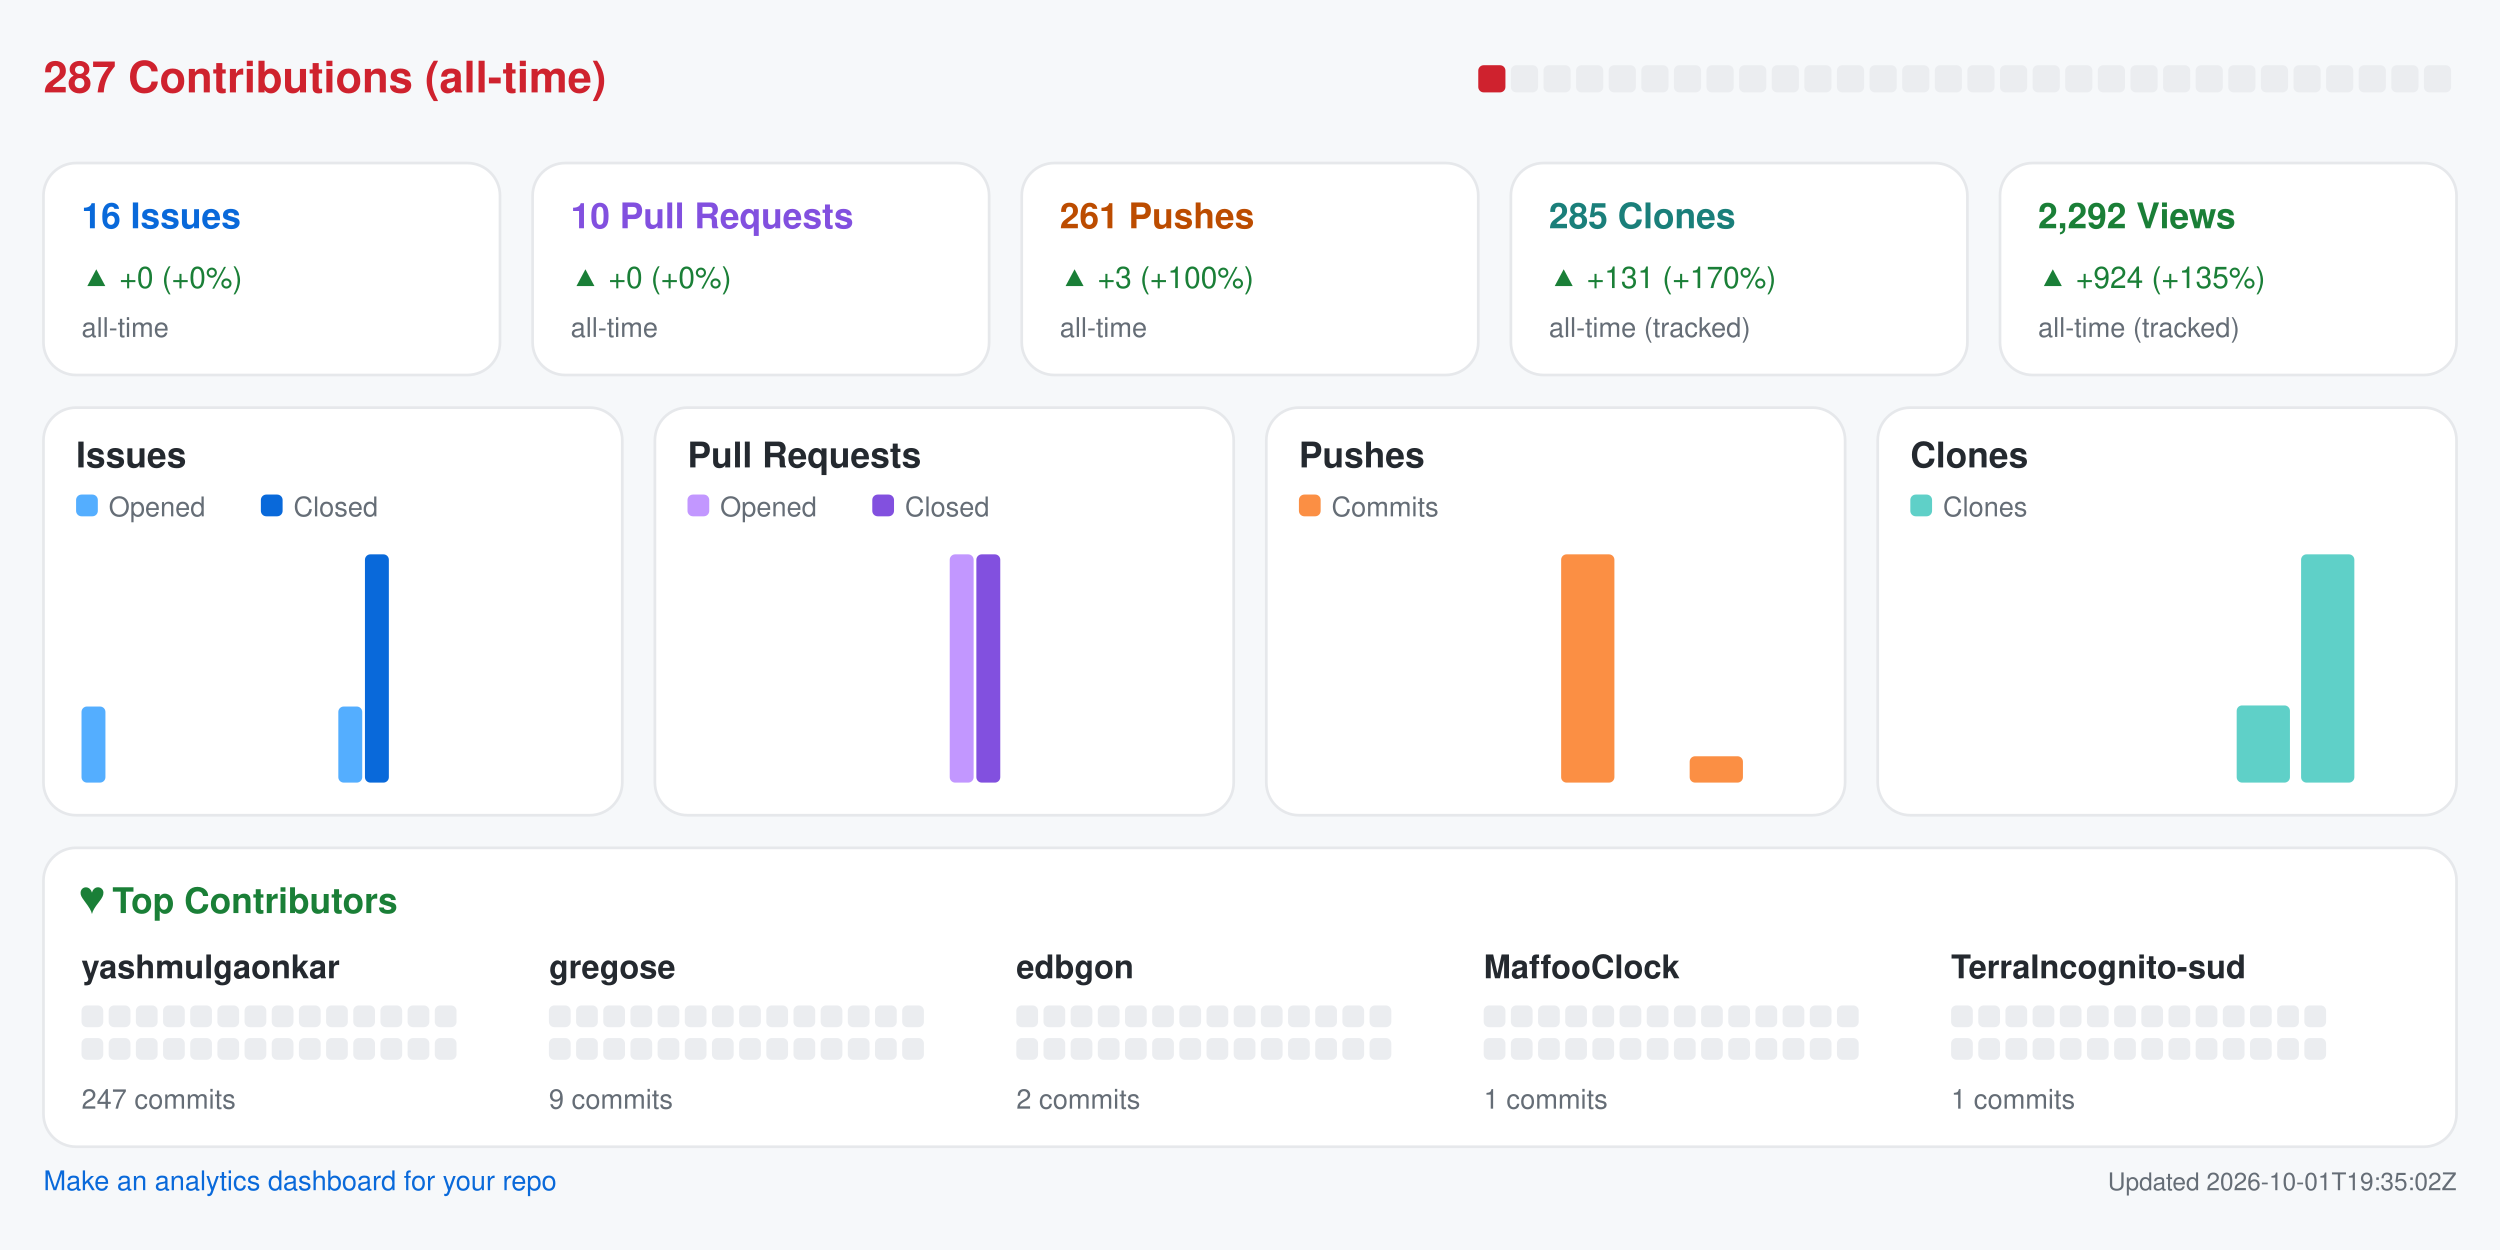
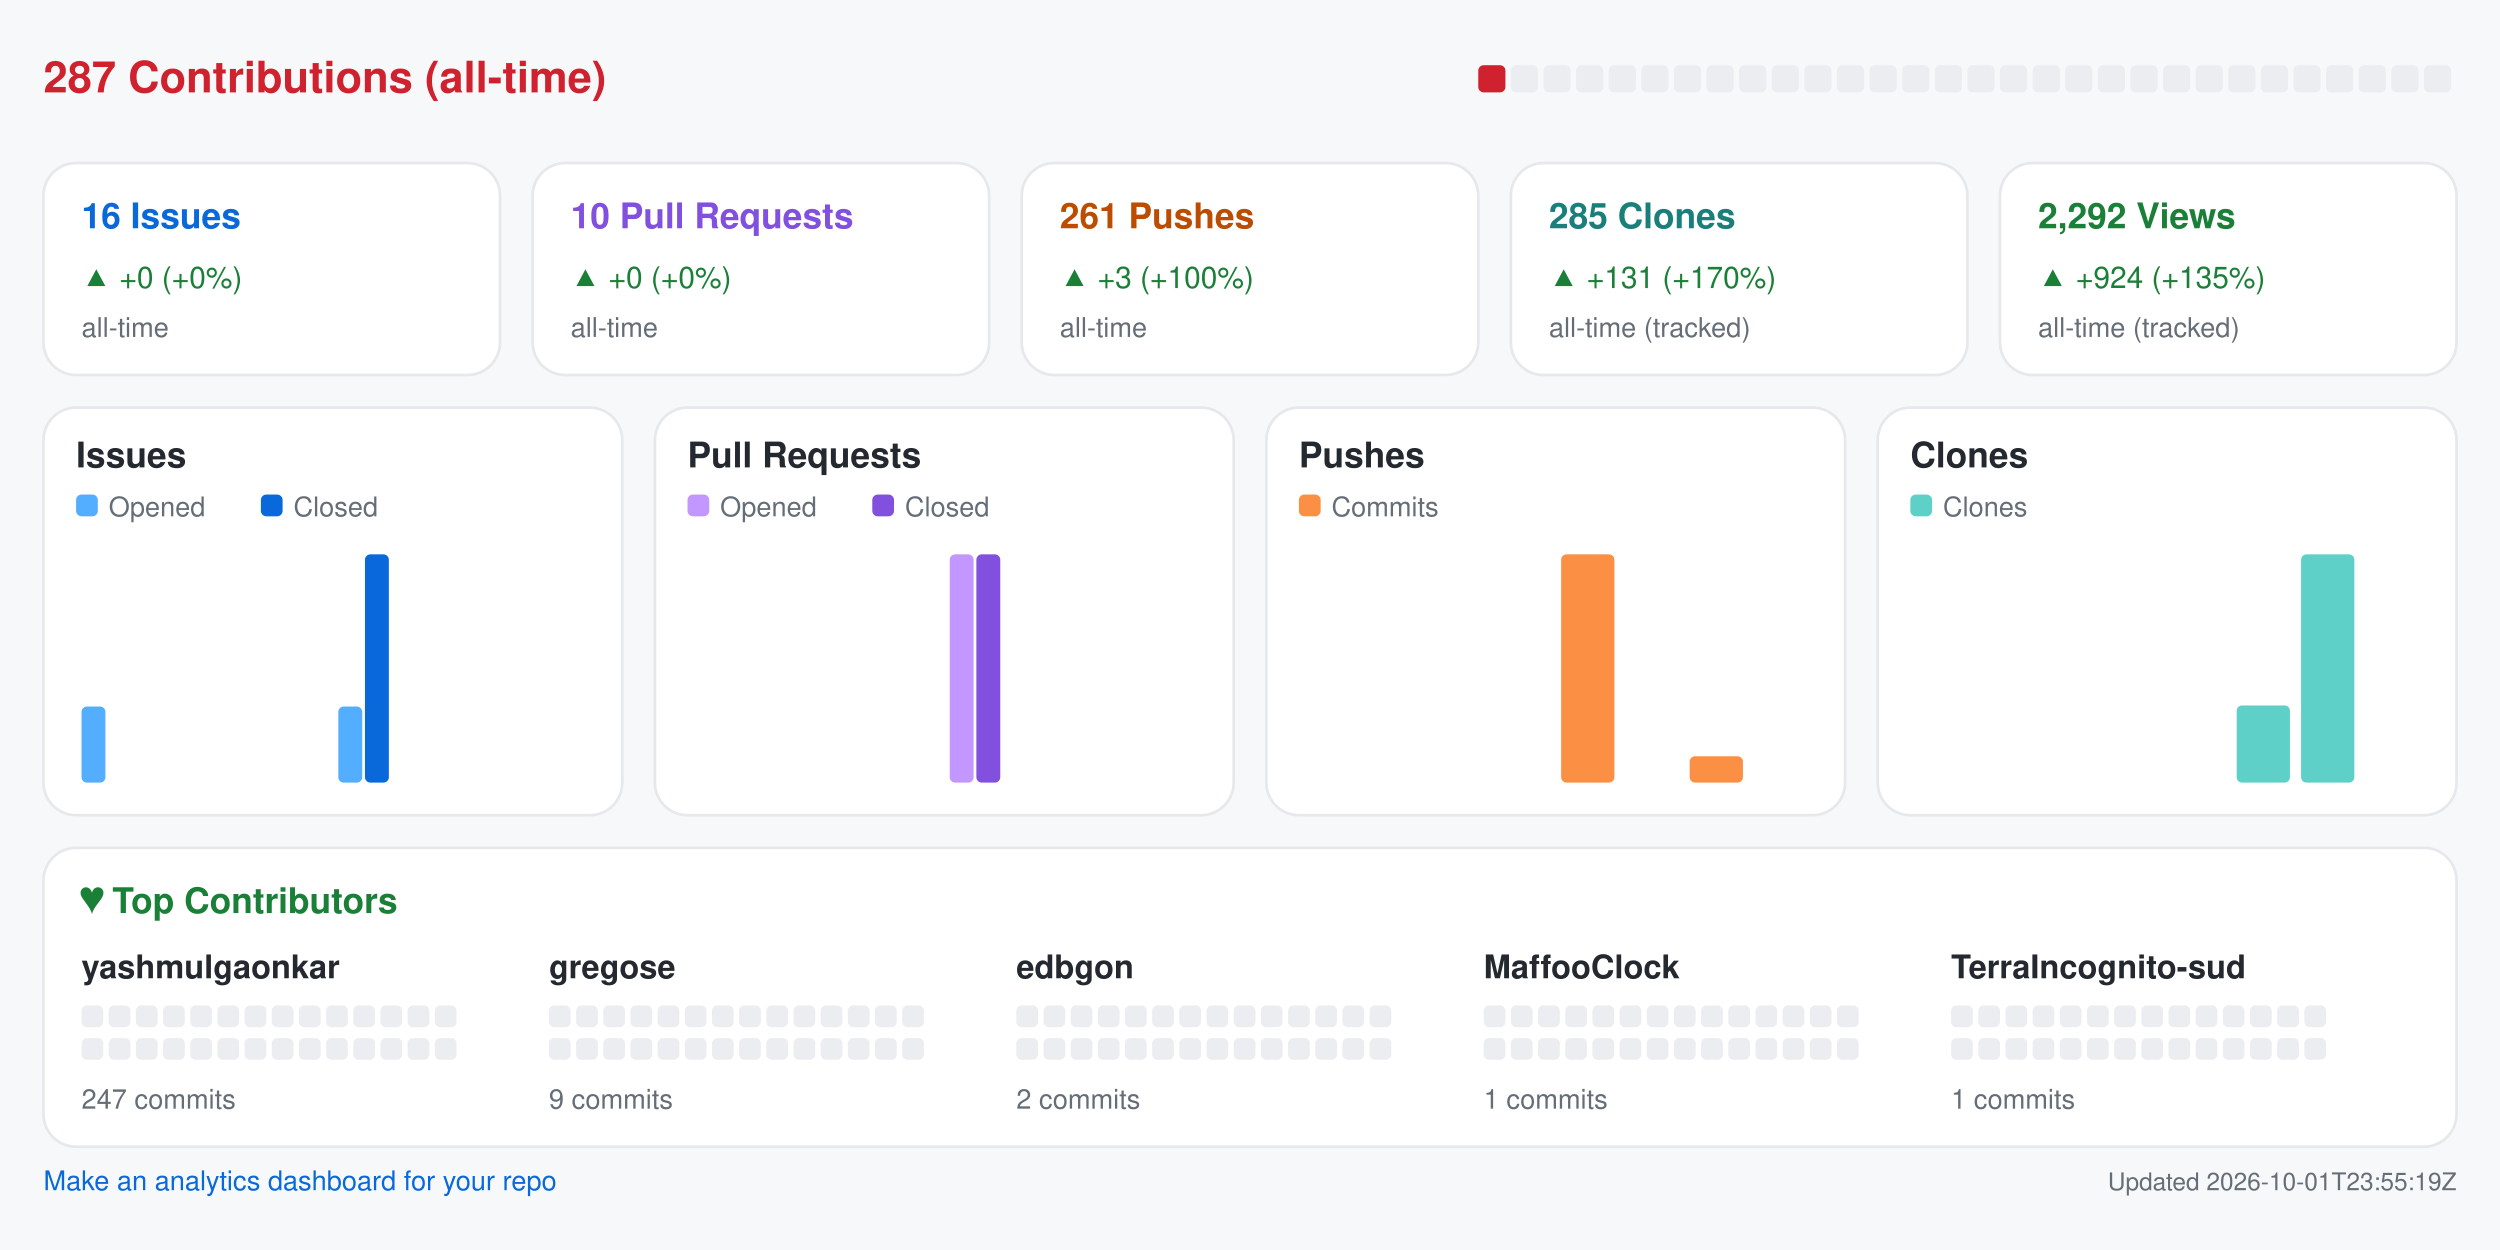
<svg xmlns="http://www.w3.org/2000/svg" width="920" height="460" viewBox="0 0 920 460" role="img" aria-label="Repository analytics for yashmulgaonkar/halo">
  <rect x="0.0" y="0.0" width="920.0" height="460.0" rx="0" fill="#f6f8fa" />
  <text x="16.0" y="34.0" fill="#cf222e" font-size="16" font-family="-apple-system,BlinkMacSystemFont,Segoe UI,Helvetica,Arial,sans-serif" font-weight="600" text-anchor="start">287 Contributions (all-time)</text>
  <rect x="544.0" y="24.0" width="10.0" height="10.0" rx="2" fill="#cf222e" />
  <rect x="556.0" y="24.0" width="10.0" height="10.0" rx="2" fill="#ebedf0" />
  <rect x="568.0" y="24.0" width="10.0" height="10.0" rx="2" fill="#ebedf0" />
  <rect x="580.0" y="24.0" width="10.0" height="10.0" rx="2" fill="#ebedf0" />
  <rect x="592.0" y="24.0" width="10.0" height="10.0" rx="2" fill="#ebedf0" />
  <rect x="604.0" y="24.0" width="10.0" height="10.0" rx="2" fill="#ebedf0" />
  <rect x="616.0" y="24.0" width="10.0" height="10.0" rx="2" fill="#ebedf0" />
  <rect x="628.0" y="24.0" width="10.0" height="10.0" rx="2" fill="#ebedf0" />
  <rect x="640.0" y="24.0" width="10.0" height="10.0" rx="2" fill="#ebedf0" />
  <rect x="652.0" y="24.0" width="10.0" height="10.0" rx="2" fill="#ebedf0" />
  <rect x="664.0" y="24.0" width="10.0" height="10.0" rx="2" fill="#ebedf0" />
  <rect x="676.0" y="24.0" width="10.0" height="10.0" rx="2" fill="#ebedf0" />
  <rect x="688.0" y="24.0" width="10.0" height="10.0" rx="2" fill="#ebedf0" />
  <rect x="700.0" y="24.0" width="10.0" height="10.0" rx="2" fill="#ebedf0" />
  <rect x="712.0" y="24.0" width="10.0" height="10.0" rx="2" fill="#ebedf0" />
  <rect x="724.0" y="24.0" width="10.0" height="10.0" rx="2" fill="#ebedf0" />
  <rect x="736.0" y="24.0" width="10.0" height="10.0" rx="2" fill="#ebedf0" />
  <rect x="748.0" y="24.0" width="10.0" height="10.0" rx="2" fill="#ebedf0" />
  <rect x="760.0" y="24.0" width="10.0" height="10.0" rx="2" fill="#ebedf0" />
  <rect x="772.0" y="24.0" width="10.0" height="10.0" rx="2" fill="#ebedf0" />
  <rect x="784.0" y="24.0" width="10.0" height="10.0" rx="2" fill="#ebedf0" />
  <rect x="796.0" y="24.0" width="10.0" height="10.0" rx="2" fill="#ebedf0" />
  <rect x="808.0" y="24.0" width="10.0" height="10.0" rx="2" fill="#ebedf0" />
  <rect x="820.0" y="24.0" width="10.0" height="10.0" rx="2" fill="#ebedf0" />
  <rect x="832.0" y="24.0" width="10.0" height="10.0" rx="2" fill="#ebedf0" />
  <rect x="844.0" y="24.0" width="10.0" height="10.0" rx="2" fill="#ebedf0" />
  <rect x="856.0" y="24.0" width="10.0" height="10.0" rx="2" fill="#ebedf0" />
  <rect x="868.0" y="24.0" width="10.0" height="10.0" rx="2" fill="#ebedf0" />
  <rect x="880.0" y="24.0" width="10.0" height="10.0" rx="2" fill="#ebedf0" />
  <rect x="892.0" y="24.0" width="10.0" height="10.0" rx="2" fill="#ebedf0" />
  <rect x="16.0" y="60.0" width="168.0" height="78.0" rx="12" fill="#ffffff" stroke="#e6e8eb" />
  <text x="30.0" y="84.0" fill="#0969da" font-size="13" font-family="-apple-system,BlinkMacSystemFont,Segoe UI,Helvetica,Arial,sans-serif" font-weight="600" text-anchor="start">16 Issues</text>
  <text x="30.0" y="106.0" fill="#1a7f37" font-size="11" font-family="-apple-system,BlinkMacSystemFont,Segoe UI,Helvetica,Arial,sans-serif" font-weight="400" text-anchor="start">▲ +0 (+0%)</text>
  <text x="30.0" y="124.0" fill="#656d76" font-size="10" font-family="-apple-system,BlinkMacSystemFont,Segoe UI,Helvetica,Arial,sans-serif" font-weight="400" text-anchor="start">all-time</text>
  <rect x="196.0" y="60.0" width="168.0" height="78.0" rx="12" fill="#ffffff" stroke="#e6e8eb" />
  <text x="210.0" y="84.0" fill="#8250df" font-size="13" font-family="-apple-system,BlinkMacSystemFont,Segoe UI,Helvetica,Arial,sans-serif" font-weight="600" text-anchor="start">10 Pull Requests</text>
  <text x="210.0" y="106.0" fill="#1a7f37" font-size="11" font-family="-apple-system,BlinkMacSystemFont,Segoe UI,Helvetica,Arial,sans-serif" font-weight="400" text-anchor="start">▲ +0 (+0%)</text>
  <text x="210.0" y="124.0" fill="#656d76" font-size="10" font-family="-apple-system,BlinkMacSystemFont,Segoe UI,Helvetica,Arial,sans-serif" font-weight="400" text-anchor="start">all-time</text>
  <rect x="376.0" y="60.0" width="168.0" height="78.0" rx="12" fill="#ffffff" stroke="#e6e8eb" />
  <text x="390.0" y="84.0" fill="#bc4c00" font-size="13" font-family="-apple-system,BlinkMacSystemFont,Segoe UI,Helvetica,Arial,sans-serif" font-weight="600" text-anchor="start">261 Pushes</text>
  <text x="390.0" y="106.0" fill="#1a7f37" font-size="11" font-family="-apple-system,BlinkMacSystemFont,Segoe UI,Helvetica,Arial,sans-serif" font-weight="400" text-anchor="start">▲ +3 (+100%)</text>
  <text x="390.0" y="124.0" fill="#656d76" font-size="10" font-family="-apple-system,BlinkMacSystemFont,Segoe UI,Helvetica,Arial,sans-serif" font-weight="400" text-anchor="start">all-time</text>
  <rect x="556.0" y="60.0" width="168.0" height="78.0" rx="12" fill="#ffffff" stroke="#e6e8eb" />
  <text x="570.0" y="84.0" fill="#1a7f7a" font-size="13" font-family="-apple-system,BlinkMacSystemFont,Segoe UI,Helvetica,Arial,sans-serif" font-weight="600" text-anchor="start">285 Clones</text>
  <text x="570.0" y="106.0" fill="#1a7f37" font-size="11" font-family="-apple-system,BlinkMacSystemFont,Segoe UI,Helvetica,Arial,sans-serif" font-weight="400" text-anchor="start">▲ +131 (+170%)</text>
  <text x="570.0" y="124.0" fill="#656d76" font-size="10" font-family="-apple-system,BlinkMacSystemFont,Segoe UI,Helvetica,Arial,sans-serif" font-weight="400" text-anchor="start">all-time (tracked)</text>
  <rect x="736.0" y="60.0" width="168.0" height="78.0" rx="12" fill="#ffffff" stroke="#e6e8eb" />
  <text x="750.0" y="84.0" fill="#1a7f37" font-size="13" font-family="-apple-system,BlinkMacSystemFont,Segoe UI,Helvetica,Arial,sans-serif" font-weight="600" text-anchor="start">2,292 Views</text>
  <text x="750.0" y="106.0" fill="#1a7f37" font-size="11" font-family="-apple-system,BlinkMacSystemFont,Segoe UI,Helvetica,Arial,sans-serif" font-weight="400" text-anchor="start">▲ +924 (+135%)</text>
  <text x="750.0" y="124.0" fill="#656d76" font-size="10" font-family="-apple-system,BlinkMacSystemFont,Segoe UI,Helvetica,Arial,sans-serif" font-weight="400" text-anchor="start">all-time (tracked)</text>
  <rect x="16.0" y="150.0" width="213.0" height="150.0" rx="12" fill="#ffffff" stroke="#e6e8eb" />
  <text x="28.0" y="172.0" fill="#24292f" font-size="13" font-family="-apple-system,BlinkMacSystemFont,Segoe UI,Helvetica,Arial,sans-serif" font-weight="600" text-anchor="start">Issues</text>
  <rect x="28.0" y="182.0" width="8.0" height="8.0" rx="2" fill="#54aeff" />
  <text x="40.0" y="190.0" fill="#656d76" font-size="10" font-family="-apple-system,BlinkMacSystemFont,Segoe UI,Helvetica,Arial,sans-serif" font-weight="400" text-anchor="start">Opened</text>
  <rect x="96.0" y="182.0" width="8.0" height="8.0" rx="2" fill="#0969da" />
  <text x="108.0" y="190.0" fill="#656d76" font-size="10" font-family="-apple-system,BlinkMacSystemFont,Segoe UI,Helvetica,Arial,sans-serif" font-weight="400" text-anchor="start">Closed</text>
  <rect x="30.0" y="260.0" width="8.8" height="28.0" rx="2" fill="#54aeff" />
  <rect x="39.8" y="288.0" width="8.8" height="0.0" rx="2" fill="#0969da" />
  <rect x="53.6" y="288.0" width="8.8" height="0.0" rx="2" fill="#54aeff" />
  <rect x="63.4" y="288.0" width="8.8" height="0.0" rx="2" fill="#0969da" />
  <rect x="77.2" y="288.0" width="8.8" height="0.0" rx="2" fill="#54aeff" />
  <rect x="87.1" y="288.0" width="8.8" height="0.0" rx="2" fill="#0969da" />
  <rect x="100.9" y="288.0" width="8.8" height="0.0" rx="2" fill="#54aeff" />
  <rect x="110.7" y="288.0" width="8.8" height="0.0" rx="2" fill="#0969da" />
  <rect x="124.5" y="260.0" width="8.8" height="28.0" rx="2" fill="#54aeff" />
  <rect x="134.3" y="204.0" width="8.8" height="84.0" rx="2" fill="#0969da" />
  <rect x="148.1" y="288.0" width="8.8" height="0.0" rx="2" fill="#54aeff" />
  <rect x="157.9" y="288.0" width="8.8" height="0.0" rx="2" fill="#0969da" />
  <rect x="171.8" y="288.0" width="8.8" height="0.0" rx="2" fill="#54aeff" />
  <rect x="181.6" y="288.0" width="8.8" height="0.0" rx="2" fill="#0969da" />
  <rect x="195.4" y="288.0" width="8.8" height="0.0" rx="2" fill="#54aeff" />
  <rect x="205.2" y="288.0" width="8.8" height="0.0" rx="2" fill="#0969da" />
  <rect x="241.0" y="150.0" width="213.0" height="150.0" rx="12" fill="#ffffff" stroke="#e6e8eb" />
  <text x="253.0" y="172.0" fill="#24292f" font-size="13" font-family="-apple-system,BlinkMacSystemFont,Segoe UI,Helvetica,Arial,sans-serif" font-weight="600" text-anchor="start">Pull Requests</text>
  <rect x="253.0" y="182.0" width="8.0" height="8.0" rx="2" fill="#c297ff" />
  <text x="265.0" y="190.0" fill="#656d76" font-size="10" font-family="-apple-system,BlinkMacSystemFont,Segoe UI,Helvetica,Arial,sans-serif" font-weight="400" text-anchor="start">Opened</text>
  <rect x="321.0" y="182.0" width="8.0" height="8.0" rx="2" fill="#8250df" />
  <text x="333.0" y="190.0" fill="#656d76" font-size="10" font-family="-apple-system,BlinkMacSystemFont,Segoe UI,Helvetica,Arial,sans-serif" font-weight="400" text-anchor="start">Closed</text>
  <rect x="255.0" y="288.0" width="8.8" height="0.0" rx="2" fill="#c297ff" />
  <rect x="264.8" y="288.0" width="8.8" height="0.0" rx="2" fill="#8250df" />
  <rect x="278.6" y="288.0" width="8.8" height="0.0" rx="2" fill="#c297ff" />
  <rect x="288.4" y="288.0" width="8.8" height="0.0" rx="2" fill="#8250df" />
  <rect x="302.2" y="288.0" width="8.8" height="0.0" rx="2" fill="#c297ff" />
  <rect x="312.1" y="288.0" width="8.8" height="0.0" rx="2" fill="#8250df" />
  <rect x="325.9" y="288.0" width="8.8" height="0.0" rx="2" fill="#c297ff" />
  <rect x="335.7" y="288.0" width="8.8" height="0.0" rx="2" fill="#8250df" />
  <rect x="349.5" y="204.0" width="8.8" height="84.0" rx="2" fill="#c297ff" />
  <rect x="359.3" y="204.0" width="8.8" height="84.0" rx="2" fill="#8250df" />
  <rect x="373.1" y="288.0" width="8.8" height="0.0" rx="2" fill="#c297ff" />
  <rect x="382.9" y="288.0" width="8.8" height="0.0" rx="2" fill="#8250df" />
  <rect x="396.8" y="288.0" width="8.8" height="0.0" rx="2" fill="#c297ff" />
  <rect x="406.6" y="288.0" width="8.8" height="0.0" rx="2" fill="#8250df" />
  <rect x="420.4" y="288.0" width="8.8" height="0.0" rx="2" fill="#c297ff" />
  <rect x="430.2" y="288.0" width="8.8" height="0.0" rx="2" fill="#8250df" />
  <rect x="466.0" y="150.0" width="213.0" height="150.0" rx="12" fill="#ffffff" stroke="#e6e8eb" />
  <text x="478.0" y="172.0" fill="#24292f" font-size="13" font-family="-apple-system,BlinkMacSystemFont,Segoe UI,Helvetica,Arial,sans-serif" font-weight="600" text-anchor="start">Pushes</text>
  <rect x="478.0" y="182.0" width="8.0" height="8.0" rx="2" fill="#fb8f44" />
  <text x="490.0" y="190.0" fill="#656d76" font-size="10" font-family="-apple-system,BlinkMacSystemFont,Segoe UI,Helvetica,Arial,sans-serif" font-weight="400" text-anchor="start">Commits</text>
  <rect x="480.0" y="288.0" width="19.6" height="0.0" rx="2" fill="#fb8f44" />
  <rect x="503.6" y="288.0" width="19.6" height="0.0" rx="2" fill="#fb8f44" />
  <rect x="527.2" y="288.0" width="19.6" height="0.0" rx="2" fill="#fb8f44" />
  <rect x="550.9" y="288.0" width="19.6" height="0.0" rx="2" fill="#fb8f44" />
  <rect x="574.5" y="204.0" width="19.6" height="84.0" rx="2" fill="#fb8f44" />
  <rect x="598.1" y="288.0" width="19.6" height="0.0" rx="2" fill="#fb8f44" />
  <rect x="621.8" y="278.3" width="19.6" height="9.7" rx="2" fill="#fb8f44" />
  <rect x="645.4" y="288.0" width="19.6" height="0.0" rx="2" fill="#fb8f44" />
  <rect x="691.0" y="150.0" width="213.0" height="150.0" rx="12" fill="#ffffff" stroke="#e6e8eb" />
  <text x="703.0" y="172.0" fill="#24292f" font-size="13" font-family="-apple-system,BlinkMacSystemFont,Segoe UI,Helvetica,Arial,sans-serif" font-weight="600" text-anchor="start">Clones</text>
  <rect x="703.0" y="182.0" width="8.0" height="8.0" rx="2" fill="#5fd0c8" />
  <text x="715.0" y="190.0" fill="#656d76" font-size="10" font-family="-apple-system,BlinkMacSystemFont,Segoe UI,Helvetica,Arial,sans-serif" font-weight="400" text-anchor="start">Clones</text>
  <rect x="705.0" y="288.0" width="19.6" height="0.0" rx="2" fill="#5fd0c8" />
  <rect x="728.6" y="288.0" width="19.6" height="0.0" rx="2" fill="#5fd0c8" />
  <rect x="752.2" y="288.0" width="19.6" height="0.0" rx="2" fill="#5fd0c8" />
  <rect x="775.9" y="288.0" width="19.6" height="0.0" rx="2" fill="#5fd0c8" />
  <rect x="799.5" y="288.0" width="19.6" height="0.0" rx="2" fill="#5fd0c8" />
  <rect x="823.1" y="259.6" width="19.6" height="28.4" rx="2" fill="#5fd0c8" />
  <rect x="846.8" y="204.0" width="19.6" height="84.0" rx="2" fill="#5fd0c8" />
  <rect x="870.4" y="288.0" width="19.6" height="0.0" rx="2" fill="#5fd0c8" />
  <rect x="16.0" y="312.0" width="888.0" height="110.0" rx="12" fill="#ffffff" stroke="#e6e8eb" />
  <text x="30.0" y="336.0" fill="#1a7f37" font-size="13" font-family="-apple-system,BlinkMacSystemFont,Segoe UI,Helvetica,Arial,sans-serif" font-weight="600" text-anchor="start">♥  Top Contributors</text>
  <text x="30.0" y="360.0" fill="#24292f" font-size="12" font-family="-apple-system,BlinkMacSystemFont,Segoe UI,Helvetica,Arial,sans-serif" font-weight="600" text-anchor="start">yashmulgaonkar</text>
  <rect x="30.0" y="370.0" width="8.0" height="8.0" rx="2" fill="#ebedf0" />
  <rect x="40.0" y="370.0" width="8.0" height="8.0" rx="2" fill="#ebedf0" />
  <rect x="50.0" y="370.0" width="8.0" height="8.0" rx="2" fill="#ebedf0" />
  <rect x="60.0" y="370.0" width="8.0" height="8.0" rx="2" fill="#ebedf0" />
  <rect x="70.0" y="370.0" width="8.0" height="8.0" rx="2" fill="#ebedf0" />
  <rect x="80.0" y="370.0" width="8.0" height="8.0" rx="2" fill="#ebedf0" />
  <rect x="90.0" y="370.0" width="8.0" height="8.0" rx="2" fill="#ebedf0" />
  <rect x="100.0" y="370.0" width="8.0" height="8.0" rx="2" fill="#ebedf0" />
  <rect x="110.0" y="370.0" width="8.0" height="8.0" rx="2" fill="#ebedf0" />
  <rect x="120.0" y="370.0" width="8.0" height="8.0" rx="2" fill="#ebedf0" />
  <rect x="130.0" y="370.0" width="8.0" height="8.0" rx="2" fill="#ebedf0" />
  <rect x="140.0" y="370.0" width="8.0" height="8.0" rx="2" fill="#ebedf0" />
  <rect x="150.0" y="370.0" width="8.0" height="8.0" rx="2" fill="#ebedf0" />
  <rect x="160.0" y="370.0" width="8.0" height="8.0" rx="2" fill="#ebedf0" />
  <rect x="30.0" y="382.0" width="8.0" height="8.0" rx="2" fill="#ebedf0" />
  <rect x="40.0" y="382.0" width="8.0" height="8.0" rx="2" fill="#ebedf0" />
  <rect x="50.0" y="382.0" width="8.0" height="8.0" rx="2" fill="#ebedf0" />
  <rect x="60.0" y="382.0" width="8.0" height="8.0" rx="2" fill="#ebedf0" />
  <rect x="70.0" y="382.0" width="8.0" height="8.0" rx="2" fill="#ebedf0" />
  <rect x="80.0" y="382.0" width="8.0" height="8.0" rx="2" fill="#ebedf0" />
  <rect x="90.0" y="382.0" width="8.0" height="8.0" rx="2" fill="#ebedf0" />
  <rect x="100.0" y="382.0" width="8.0" height="8.0" rx="2" fill="#ebedf0" />
  <rect x="110.0" y="382.0" width="8.0" height="8.0" rx="2" fill="#ebedf0" />
  <rect x="120.0" y="382.0" width="8.0" height="8.0" rx="2" fill="#ebedf0" />
  <rect x="130.0" y="382.0" width="8.0" height="8.0" rx="2" fill="#ebedf0" />
  <rect x="140.0" y="382.0" width="8.0" height="8.0" rx="2" fill="#ebedf0" />
  <rect x="150.0" y="382.0" width="8.0" height="8.0" rx="2" fill="#ebedf0" />
  <rect x="160.0" y="382.0" width="8.0" height="8.0" rx="2" fill="#ebedf0" />
  <text x="30.0" y="408.0" fill="#656d76" font-size="10" font-family="-apple-system,BlinkMacSystemFont,Segoe UI,Helvetica,Arial,sans-serif" font-weight="400" text-anchor="start">247 commits</text>
  <text x="202.0" y="360.0" fill="#24292f" font-size="12" font-family="-apple-system,BlinkMacSystemFont,Segoe UI,Helvetica,Arial,sans-serif" font-weight="600" text-anchor="start">gregose</text>
  <rect x="202.0" y="370.0" width="8.0" height="8.0" rx="2" fill="#ebedf0" />
  <rect x="212.0" y="370.0" width="8.0" height="8.0" rx="2" fill="#ebedf0" />
  <rect x="222.0" y="370.0" width="8.0" height="8.0" rx="2" fill="#ebedf0" />
  <rect x="232.0" y="370.0" width="8.0" height="8.0" rx="2" fill="#ebedf0" />
  <rect x="242.0" y="370.0" width="8.0" height="8.0" rx="2" fill="#ebedf0" />
  <rect x="252.0" y="370.0" width="8.0" height="8.0" rx="2" fill="#ebedf0" />
  <rect x="262.0" y="370.0" width="8.0" height="8.0" rx="2" fill="#ebedf0" />
  <rect x="272.0" y="370.0" width="8.0" height="8.0" rx="2" fill="#ebedf0" />
  <rect x="282.0" y="370.0" width="8.0" height="8.0" rx="2" fill="#ebedf0" />
  <rect x="292.0" y="370.0" width="8.0" height="8.0" rx="2" fill="#ebedf0" />
  <rect x="302.0" y="370.0" width="8.0" height="8.0" rx="2" fill="#ebedf0" />
  <rect x="312.0" y="370.0" width="8.0" height="8.0" rx="2" fill="#ebedf0" />
  <rect x="322.0" y="370.0" width="8.0" height="8.0" rx="2" fill="#ebedf0" />
  <rect x="332.0" y="370.0" width="8.0" height="8.0" rx="2" fill="#ebedf0" />
  <rect x="202.0" y="382.0" width="8.0" height="8.0" rx="2" fill="#ebedf0" />
  <rect x="212.0" y="382.0" width="8.0" height="8.0" rx="2" fill="#ebedf0" />
  <rect x="222.0" y="382.0" width="8.0" height="8.0" rx="2" fill="#ebedf0" />
  <rect x="232.0" y="382.0" width="8.0" height="8.0" rx="2" fill="#ebedf0" />
  <rect x="242.0" y="382.0" width="8.0" height="8.0" rx="2" fill="#ebedf0" />
  <rect x="252.0" y="382.0" width="8.0" height="8.0" rx="2" fill="#ebedf0" />
  <rect x="262.0" y="382.0" width="8.0" height="8.0" rx="2" fill="#ebedf0" />
  <rect x="272.0" y="382.0" width="8.0" height="8.0" rx="2" fill="#ebedf0" />
  <rect x="282.0" y="382.0" width="8.0" height="8.0" rx="2" fill="#ebedf0" />
  <rect x="292.0" y="382.0" width="8.0" height="8.0" rx="2" fill="#ebedf0" />
  <rect x="302.0" y="382.0" width="8.0" height="8.0" rx="2" fill="#ebedf0" />
  <rect x="312.0" y="382.0" width="8.0" height="8.0" rx="2" fill="#ebedf0" />
  <rect x="322.0" y="382.0" width="8.0" height="8.0" rx="2" fill="#ebedf0" />
  <rect x="332.0" y="382.0" width="8.0" height="8.0" rx="2" fill="#ebedf0" />
  <text x="202.0" y="408.0" fill="#656d76" font-size="10" font-family="-apple-system,BlinkMacSystemFont,Segoe UI,Helvetica,Arial,sans-serif" font-weight="400" text-anchor="start">9 commits</text>
  <text x="374.0" y="360.0" fill="#24292f" font-size="12" font-family="-apple-system,BlinkMacSystemFont,Segoe UI,Helvetica,Arial,sans-serif" font-weight="600" text-anchor="start">edbgon</text>
  <rect x="374.0" y="370.0" width="8.0" height="8.0" rx="2" fill="#ebedf0" />
  <rect x="384.0" y="370.0" width="8.0" height="8.0" rx="2" fill="#ebedf0" />
  <rect x="394.0" y="370.0" width="8.0" height="8.0" rx="2" fill="#ebedf0" />
  <rect x="404.0" y="370.0" width="8.0" height="8.0" rx="2" fill="#ebedf0" />
  <rect x="414.0" y="370.0" width="8.0" height="8.0" rx="2" fill="#ebedf0" />
  <rect x="424.0" y="370.0" width="8.0" height="8.0" rx="2" fill="#ebedf0" />
  <rect x="434.0" y="370.0" width="8.0" height="8.0" rx="2" fill="#ebedf0" />
  <rect x="444.0" y="370.0" width="8.0" height="8.0" rx="2" fill="#ebedf0" />
  <rect x="454.0" y="370.0" width="8.0" height="8.0" rx="2" fill="#ebedf0" />
  <rect x="464.0" y="370.0" width="8.0" height="8.0" rx="2" fill="#ebedf0" />
  <rect x="474.0" y="370.0" width="8.0" height="8.0" rx="2" fill="#ebedf0" />
  <rect x="484.0" y="370.0" width="8.0" height="8.0" rx="2" fill="#ebedf0" />
  <rect x="494.0" y="370.0" width="8.0" height="8.0" rx="2" fill="#ebedf0" />
  <rect x="504.0" y="370.0" width="8.0" height="8.0" rx="2" fill="#ebedf0" />
  <rect x="374.0" y="382.0" width="8.0" height="8.0" rx="2" fill="#ebedf0" />
  <rect x="384.0" y="382.0" width="8.0" height="8.0" rx="2" fill="#ebedf0" />
  <rect x="394.0" y="382.0" width="8.0" height="8.0" rx="2" fill="#ebedf0" />
  <rect x="404.0" y="382.0" width="8.0" height="8.0" rx="2" fill="#ebedf0" />
  <rect x="414.0" y="382.0" width="8.0" height="8.0" rx="2" fill="#ebedf0" />
  <rect x="424.0" y="382.0" width="8.0" height="8.0" rx="2" fill="#ebedf0" />
  <rect x="434.0" y="382.0" width="8.0" height="8.0" rx="2" fill="#ebedf0" />
  <rect x="444.0" y="382.0" width="8.0" height="8.0" rx="2" fill="#ebedf0" />
  <rect x="454.0" y="382.0" width="8.0" height="8.0" rx="2" fill="#ebedf0" />
  <rect x="464.0" y="382.0" width="8.0" height="8.0" rx="2" fill="#ebedf0" />
  <rect x="474.0" y="382.0" width="8.0" height="8.0" rx="2" fill="#ebedf0" />
  <rect x="484.0" y="382.0" width="8.0" height="8.0" rx="2" fill="#ebedf0" />
  <rect x="494.0" y="382.0" width="8.0" height="8.0" rx="2" fill="#ebedf0" />
  <rect x="504.0" y="382.0" width="8.0" height="8.0" rx="2" fill="#ebedf0" />
  <text x="374.0" y="408.0" fill="#656d76" font-size="10" font-family="-apple-system,BlinkMacSystemFont,Segoe UI,Helvetica,Arial,sans-serif" font-weight="400" text-anchor="start">2 commits</text>
  <text x="546.0" y="360.0" fill="#24292f" font-size="12" font-family="-apple-system,BlinkMacSystemFont,Segoe UI,Helvetica,Arial,sans-serif" font-weight="600" text-anchor="start">MaffooClock</text>
  <rect x="546.0" y="370.0" width="8.0" height="8.0" rx="2" fill="#ebedf0" />
  <rect x="556.0" y="370.0" width="8.0" height="8.0" rx="2" fill="#ebedf0" />
  <rect x="566.0" y="370.0" width="8.0" height="8.0" rx="2" fill="#ebedf0" />
  <rect x="576.0" y="370.0" width="8.0" height="8.0" rx="2" fill="#ebedf0" />
  <rect x="586.0" y="370.0" width="8.0" height="8.0" rx="2" fill="#ebedf0" />
  <rect x="596.0" y="370.0" width="8.0" height="8.0" rx="2" fill="#ebedf0" />
  <rect x="606.0" y="370.0" width="8.0" height="8.0" rx="2" fill="#ebedf0" />
  <rect x="616.0" y="370.0" width="8.0" height="8.0" rx="2" fill="#ebedf0" />
  <rect x="626.0" y="370.0" width="8.0" height="8.0" rx="2" fill="#ebedf0" />
  <rect x="636.0" y="370.0" width="8.0" height="8.0" rx="2" fill="#ebedf0" />
  <rect x="646.0" y="370.0" width="8.0" height="8.0" rx="2" fill="#ebedf0" />
  <rect x="656.0" y="370.0" width="8.0" height="8.0" rx="2" fill="#ebedf0" />
  <rect x="666.0" y="370.0" width="8.0" height="8.0" rx="2" fill="#ebedf0" />
  <rect x="676.0" y="370.0" width="8.0" height="8.0" rx="2" fill="#ebedf0" />
  <rect x="546.0" y="382.0" width="8.0" height="8.0" rx="2" fill="#ebedf0" />
  <rect x="556.0" y="382.0" width="8.0" height="8.0" rx="2" fill="#ebedf0" />
  <rect x="566.0" y="382.0" width="8.0" height="8.0" rx="2" fill="#ebedf0" />
  <rect x="576.0" y="382.0" width="8.0" height="8.0" rx="2" fill="#ebedf0" />
  <rect x="586.0" y="382.0" width="8.0" height="8.0" rx="2" fill="#ebedf0" />
  <rect x="596.0" y="382.0" width="8.0" height="8.0" rx="2" fill="#ebedf0" />
  <rect x="606.0" y="382.0" width="8.0" height="8.0" rx="2" fill="#ebedf0" />
  <rect x="616.0" y="382.0" width="8.0" height="8.0" rx="2" fill="#ebedf0" />
  <rect x="626.0" y="382.0" width="8.0" height="8.0" rx="2" fill="#ebedf0" />
  <rect x="636.0" y="382.0" width="8.0" height="8.0" rx="2" fill="#ebedf0" />
  <rect x="646.0" y="382.0" width="8.0" height="8.0" rx="2" fill="#ebedf0" />
  <rect x="656.0" y="382.0" width="8.0" height="8.0" rx="2" fill="#ebedf0" />
  <rect x="666.0" y="382.0" width="8.0" height="8.0" rx="2" fill="#ebedf0" />
  <rect x="676.0" y="382.0" width="8.0" height="8.0" rx="2" fill="#ebedf0" />
  <text x="546.0" y="408.0" fill="#656d76" font-size="10" font-family="-apple-system,BlinkMacSystemFont,Segoe UI,Helvetica,Arial,sans-serif" font-weight="400" text-anchor="start">1 commits</text>
  <text x="718.0" y="360.0" fill="#24292f" font-size="12" font-family="-apple-system,BlinkMacSystemFont,Segoe UI,Helvetica,Arial,sans-serif" font-weight="600" text-anchor="start">TerraIncognito-sud</text>
  <rect x="718.0" y="370.0" width="8.0" height="8.0" rx="2" fill="#ebedf0" />
  <rect x="728.0" y="370.0" width="8.0" height="8.0" rx="2" fill="#ebedf0" />
  <rect x="738.0" y="370.0" width="8.0" height="8.0" rx="2" fill="#ebedf0" />
  <rect x="748.0" y="370.0" width="8.0" height="8.0" rx="2" fill="#ebedf0" />
  <rect x="758.0" y="370.0" width="8.0" height="8.0" rx="2" fill="#ebedf0" />
  <rect x="768.0" y="370.0" width="8.0" height="8.0" rx="2" fill="#ebedf0" />
  <rect x="778.0" y="370.0" width="8.0" height="8.0" rx="2" fill="#ebedf0" />
  <rect x="788.0" y="370.0" width="8.0" height="8.0" rx="2" fill="#ebedf0" />
  <rect x="798.0" y="370.0" width="8.0" height="8.0" rx="2" fill="#ebedf0" />
  <rect x="808.0" y="370.0" width="8.0" height="8.0" rx="2" fill="#ebedf0" />
  <rect x="818.0" y="370.0" width="8.0" height="8.0" rx="2" fill="#ebedf0" />
  <rect x="828.0" y="370.0" width="8.0" height="8.0" rx="2" fill="#ebedf0" />
  <rect x="838.0" y="370.0" width="8.0" height="8.0" rx="2" fill="#ebedf0" />
  <rect x="848.0" y="370.0" width="8.0" height="8.0" rx="2" fill="#ebedf0" />
  <rect x="718.0" y="382.0" width="8.0" height="8.0" rx="2" fill="#ebedf0" />
  <rect x="728.0" y="382.0" width="8.0" height="8.0" rx="2" fill="#ebedf0" />
  <rect x="738.0" y="382.0" width="8.0" height="8.0" rx="2" fill="#ebedf0" />
  <rect x="748.0" y="382.0" width="8.0" height="8.0" rx="2" fill="#ebedf0" />
  <rect x="758.0" y="382.0" width="8.0" height="8.0" rx="2" fill="#ebedf0" />
  <rect x="768.0" y="382.0" width="8.0" height="8.0" rx="2" fill="#ebedf0" />
  <rect x="778.0" y="382.0" width="8.0" height="8.0" rx="2" fill="#ebedf0" />
  <rect x="788.0" y="382.0" width="8.0" height="8.0" rx="2" fill="#ebedf0" />
  <rect x="798.0" y="382.0" width="8.0" height="8.0" rx="2" fill="#ebedf0" />
  <rect x="808.0" y="382.0" width="8.0" height="8.0" rx="2" fill="#ebedf0" />
  <rect x="818.0" y="382.0" width="8.0" height="8.0" rx="2" fill="#ebedf0" />
  <rect x="828.0" y="382.0" width="8.0" height="8.0" rx="2" fill="#ebedf0" />
  <rect x="838.0" y="382.0" width="8.0" height="8.0" rx="2" fill="#ebedf0" />
  <rect x="848.0" y="382.0" width="8.0" height="8.0" rx="2" fill="#ebedf0" />
  <text x="718.0" y="408.0" fill="#656d76" font-size="10" font-family="-apple-system,BlinkMacSystemFont,Segoe UI,Helvetica,Arial,sans-serif" font-weight="400" text-anchor="start">1 commits</text>
  <a href="https://github.com/yashmulgaonkar/repo-analytics" target="_blank" rel="noopener noreferrer">
    <text x="16.0" y="438.0" fill="#0969da" font-size="10" font-family="-apple-system,BlinkMacSystemFont,Segoe UI,Helvetica,Arial,sans-serif" font-weight="400" text-anchor="start">Make an analytics dashboard for your repo</text>
  </a>
-   <text x="904.0" y="438.0" fill="#656d76" font-size="9" font-family="-apple-system,BlinkMacSystemFont,Segoe UI,Helvetica,Arial,sans-serif" font-weight="400" text-anchor="end">Updated 2026-10-01T19:35:02Z</text>
+   <text x="904.0" y="438.0" fill="#656d76" font-size="9" font-family="-apple-system,BlinkMacSystemFont,Segoe UI,Helvetica,Arial,sans-serif" font-weight="400" text-anchor="end">Updated 2026-10-01T23:55:19Z</text>
</svg>
